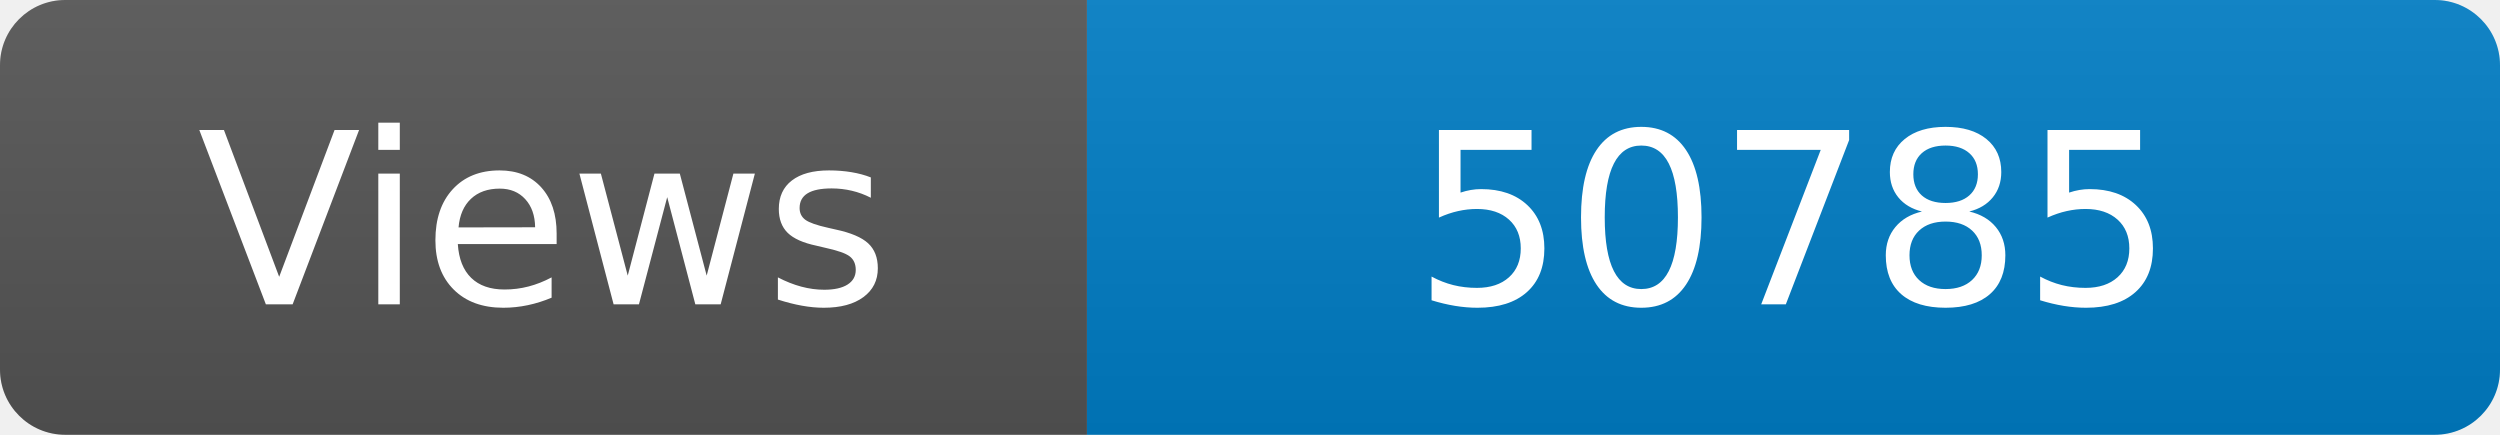
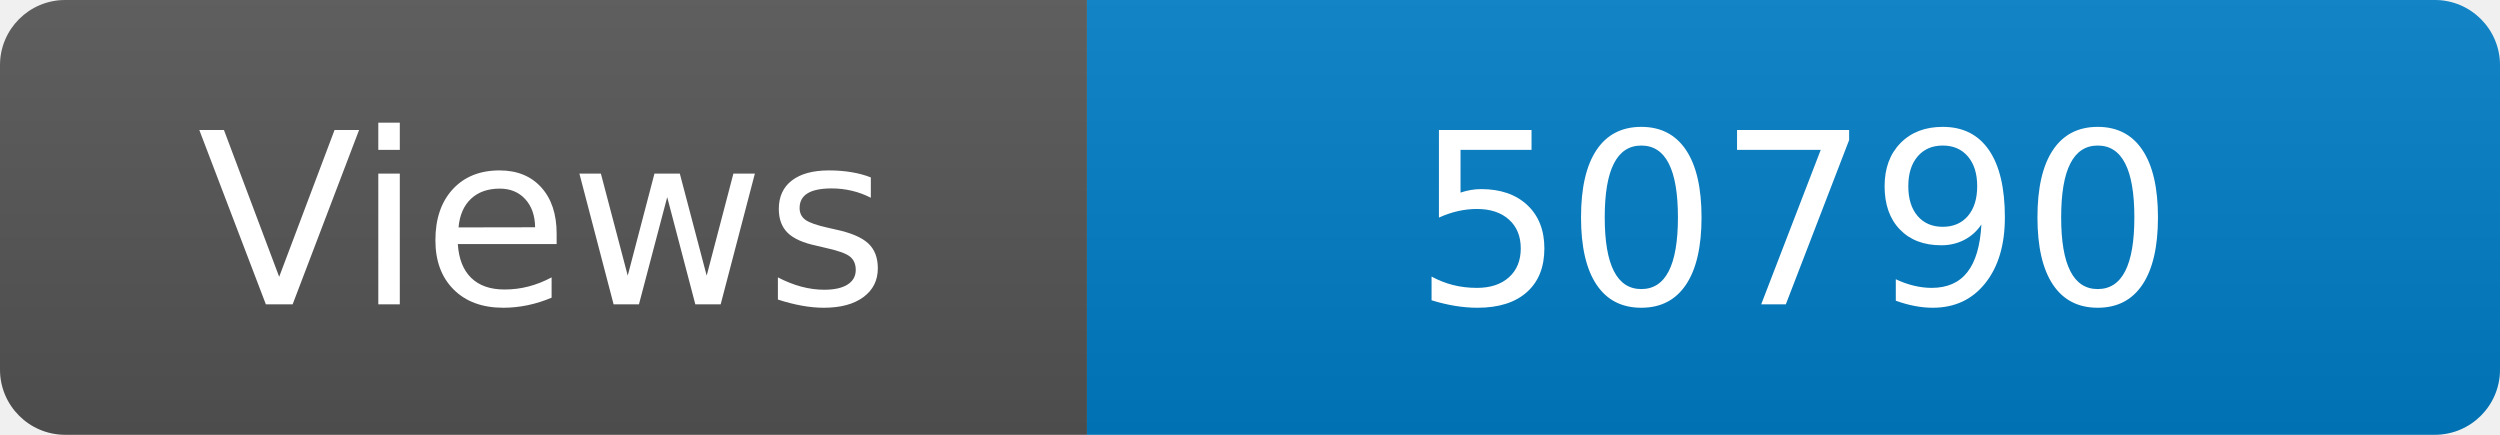
<svg xmlns="http://www.w3.org/2000/svg" width="115" height="20" role="img" aria-label="Maintained?: yes">
  <linearGradient id="s" x2="0" y2="100%">
    <stop offset="0" stop-color="#bbb" stop-opacity=".1" />
    <stop offset="1" stop-opacity=".1" />
  </linearGradient>
  <clipPath id="r">
    <rect width="115" height="20" rx="3" fill="#fff" />
  </clipPath>
  <g clip-path="url(#r)">
    <rect width="50" height="20" fill="#555" />
    <rect x="50" width="160" height="20" fill="#007ec6" />
    <rect width="115" height="20" fill="url(#s)" />
  </g>
  <g fill="#fff" text-anchor="middle" font-family="Verdana,Geneva,DejaVu Sans,sans-serif" font-size="110">
    <text x="250" y="140" transform="scale(.1)" fill="#fff">Views</text>
-     <text x="825" y="140" transform="scale(.1)" fill="#fff">50785</text>
+     <text x="825" y="140" transform="scale(.1)" fill="#fff">50790</text>
  </g>
</svg>
